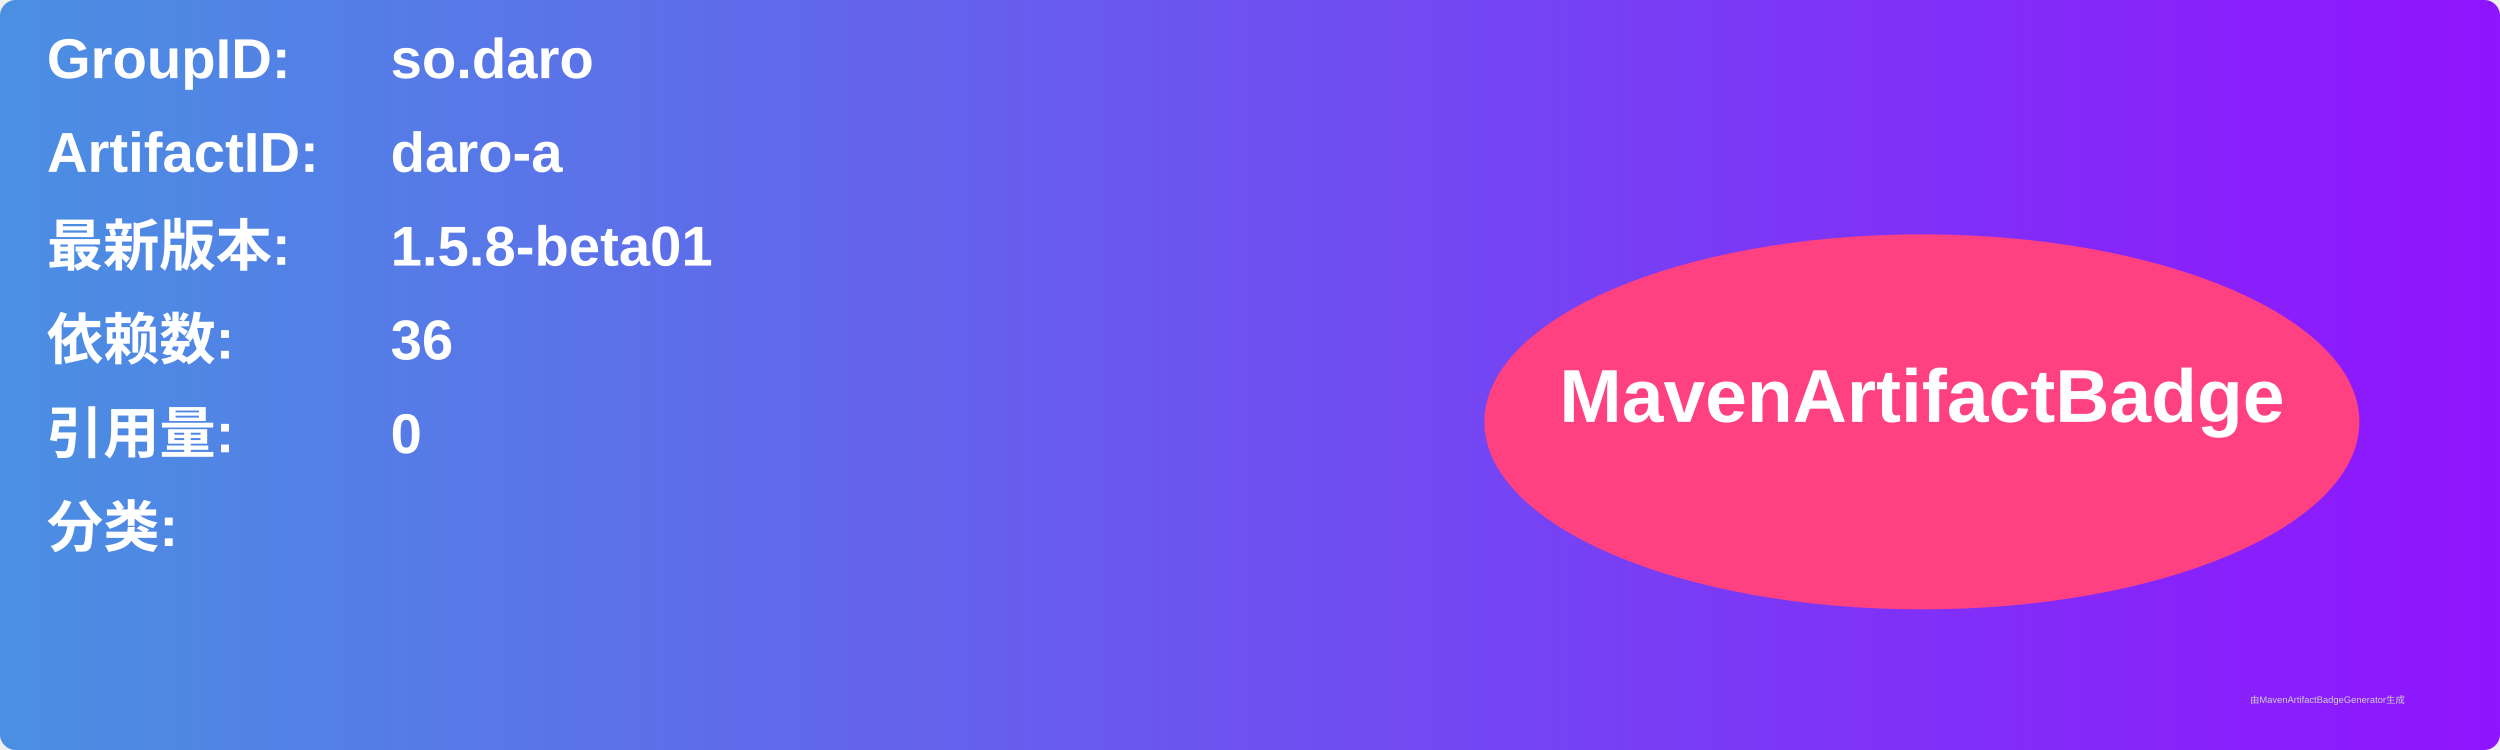
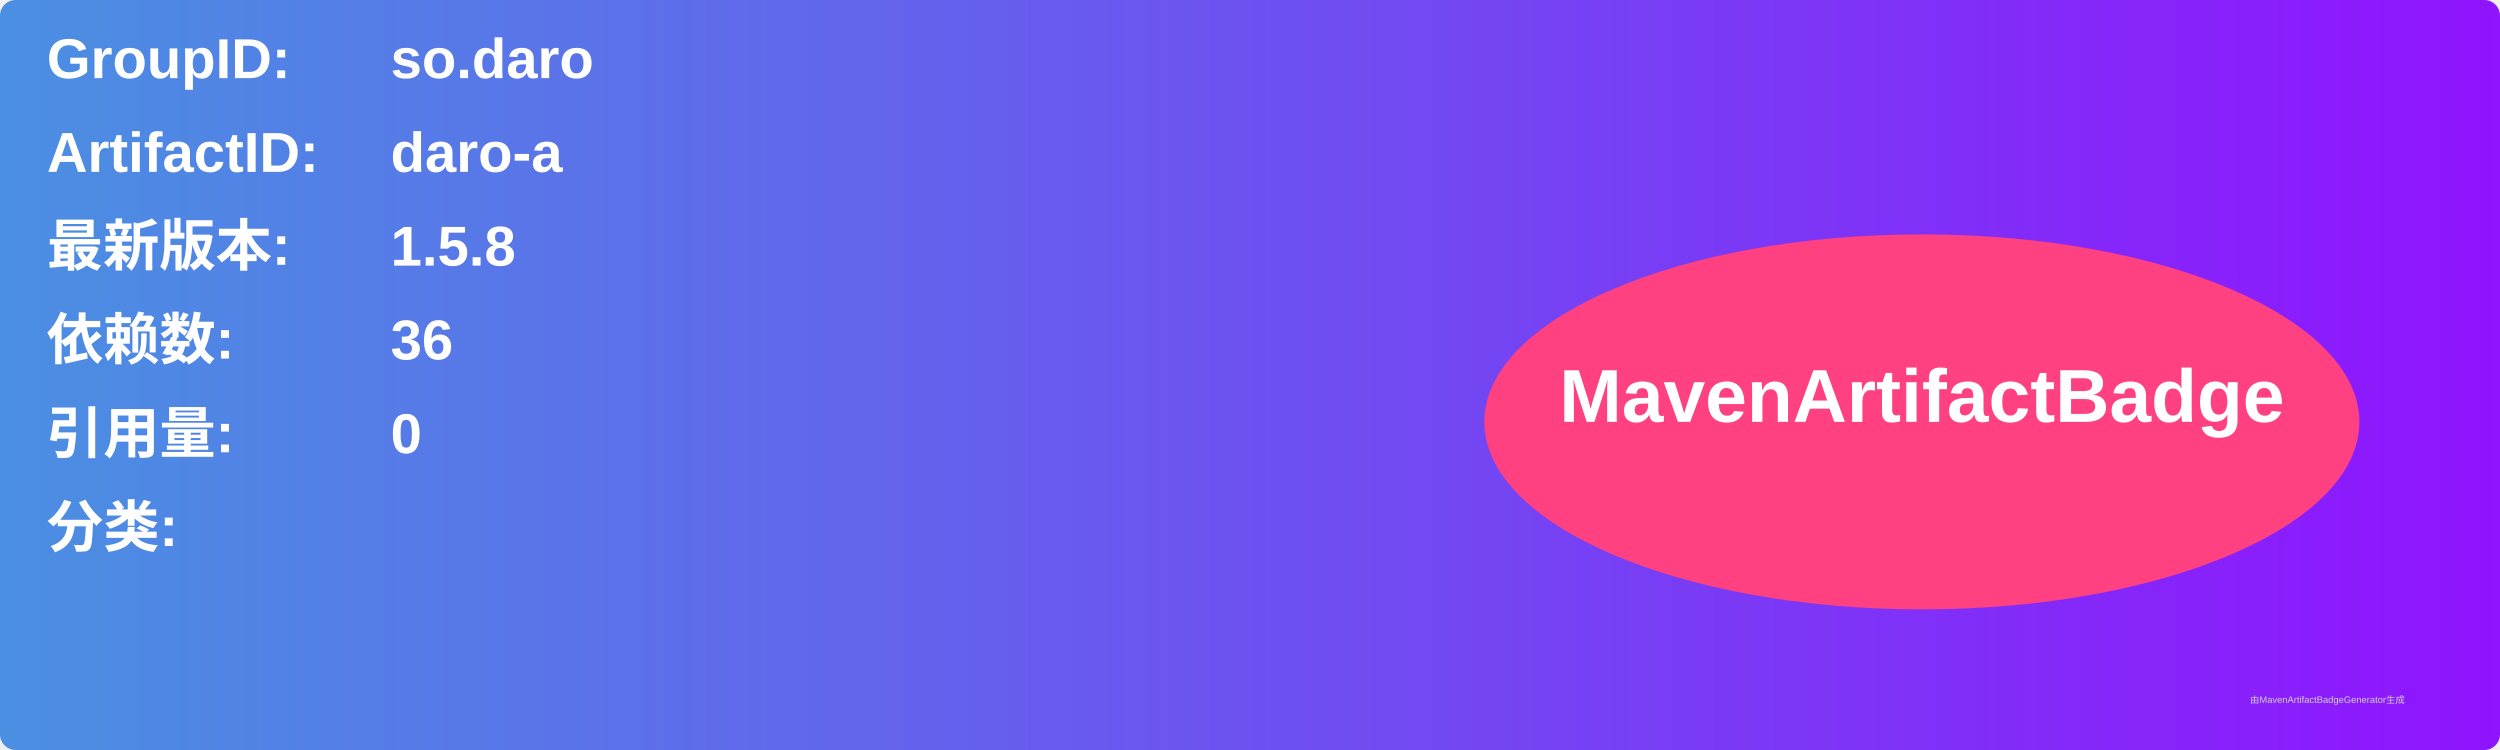
<svg xmlns="http://www.w3.org/2000/svg" width="800" height="240" viewBox="0 0 800 240">
  <linearGradient id="grad" x1="0%" y1="0%" x2="100%" y2="0%">
    <stop offset="0%" stop-color="#4a90e2" />
    <stop offset="100%" stop-color="#9013fe" />
  </linearGradient>
  <rect width="100%" height="100%" rx="5" ry="5" fill="url(#grad)" />
  <g transform="translate(15, 15)">
    <text x="0" y="10" font-family="Arial" font-size="18" fill="white" font-weight="bold" width="260">GroupID:</text>
    <text x="110" y="10" font-family="Arial" font-size="18" fill="white" font-weight="bold" width="460">so.daro</text>
    <text x="0" y="40" font-family="Arial" font-size="18" fill="white" font-weight="bold" width="260">ArtifactID:</text>
    <text x="110" y="40" font-family="Arial" font-size="18" fill="white" font-weight="bold" width="460">daro-a</text>
    <text x="0" y="70" font-family="Arial" font-size="18" fill="white" font-weight="bold">最新版本:</text>
    <text x="110" y="70" font-family="Arial" font-size="18" fill="white" font-weight="bold">
-       <tspan font-weight="bold">1.5.8-beta01</tspan>
+       <tspan font-weight="bold">1.5.8</tspan>
    </text>
    <text x="0" y="100" font-family="Arial" font-size="18" fill="white" font-weight="bold">依赖数: </text>
    <text x="110" y="100" font-family="Arial" font-size="18" fill="white">
      <tspan font-weight="bold">36</tspan>
    </text>
    <text x="0" y="130" font-family="Arial" font-size="18" fill="white" font-weight="bold">引用量: </text>
    <text x="110" y="130" font-family="Arial" font-size="18" fill="white">
      <tspan font-weight="bold">0</tspan>
    </text>
    <text x="0" y="160" font-family="Arial" font-size="18" fill="white" font-weight="bold">分类:</text>
    <text x="10" y="190" font-family="Arial" font-size="10" fill="white">
      <tspan font-weight="bold" />
    </text>
    <ellipse cx="600" cy="120" rx="140" ry="60" fill="#ff4081" />
    <text x="600" y="120" text-anchor="middle" font-family="Arial" font-size="24" fill="white" font-weight="bold">MavenArtifactBadge</text>
  </g>
  <text x="720" y="225" font-family="Arial" font-size="3" fill="#d0d0d0">由MavenArtifactBadgeGenerator生成</text>
</svg>
